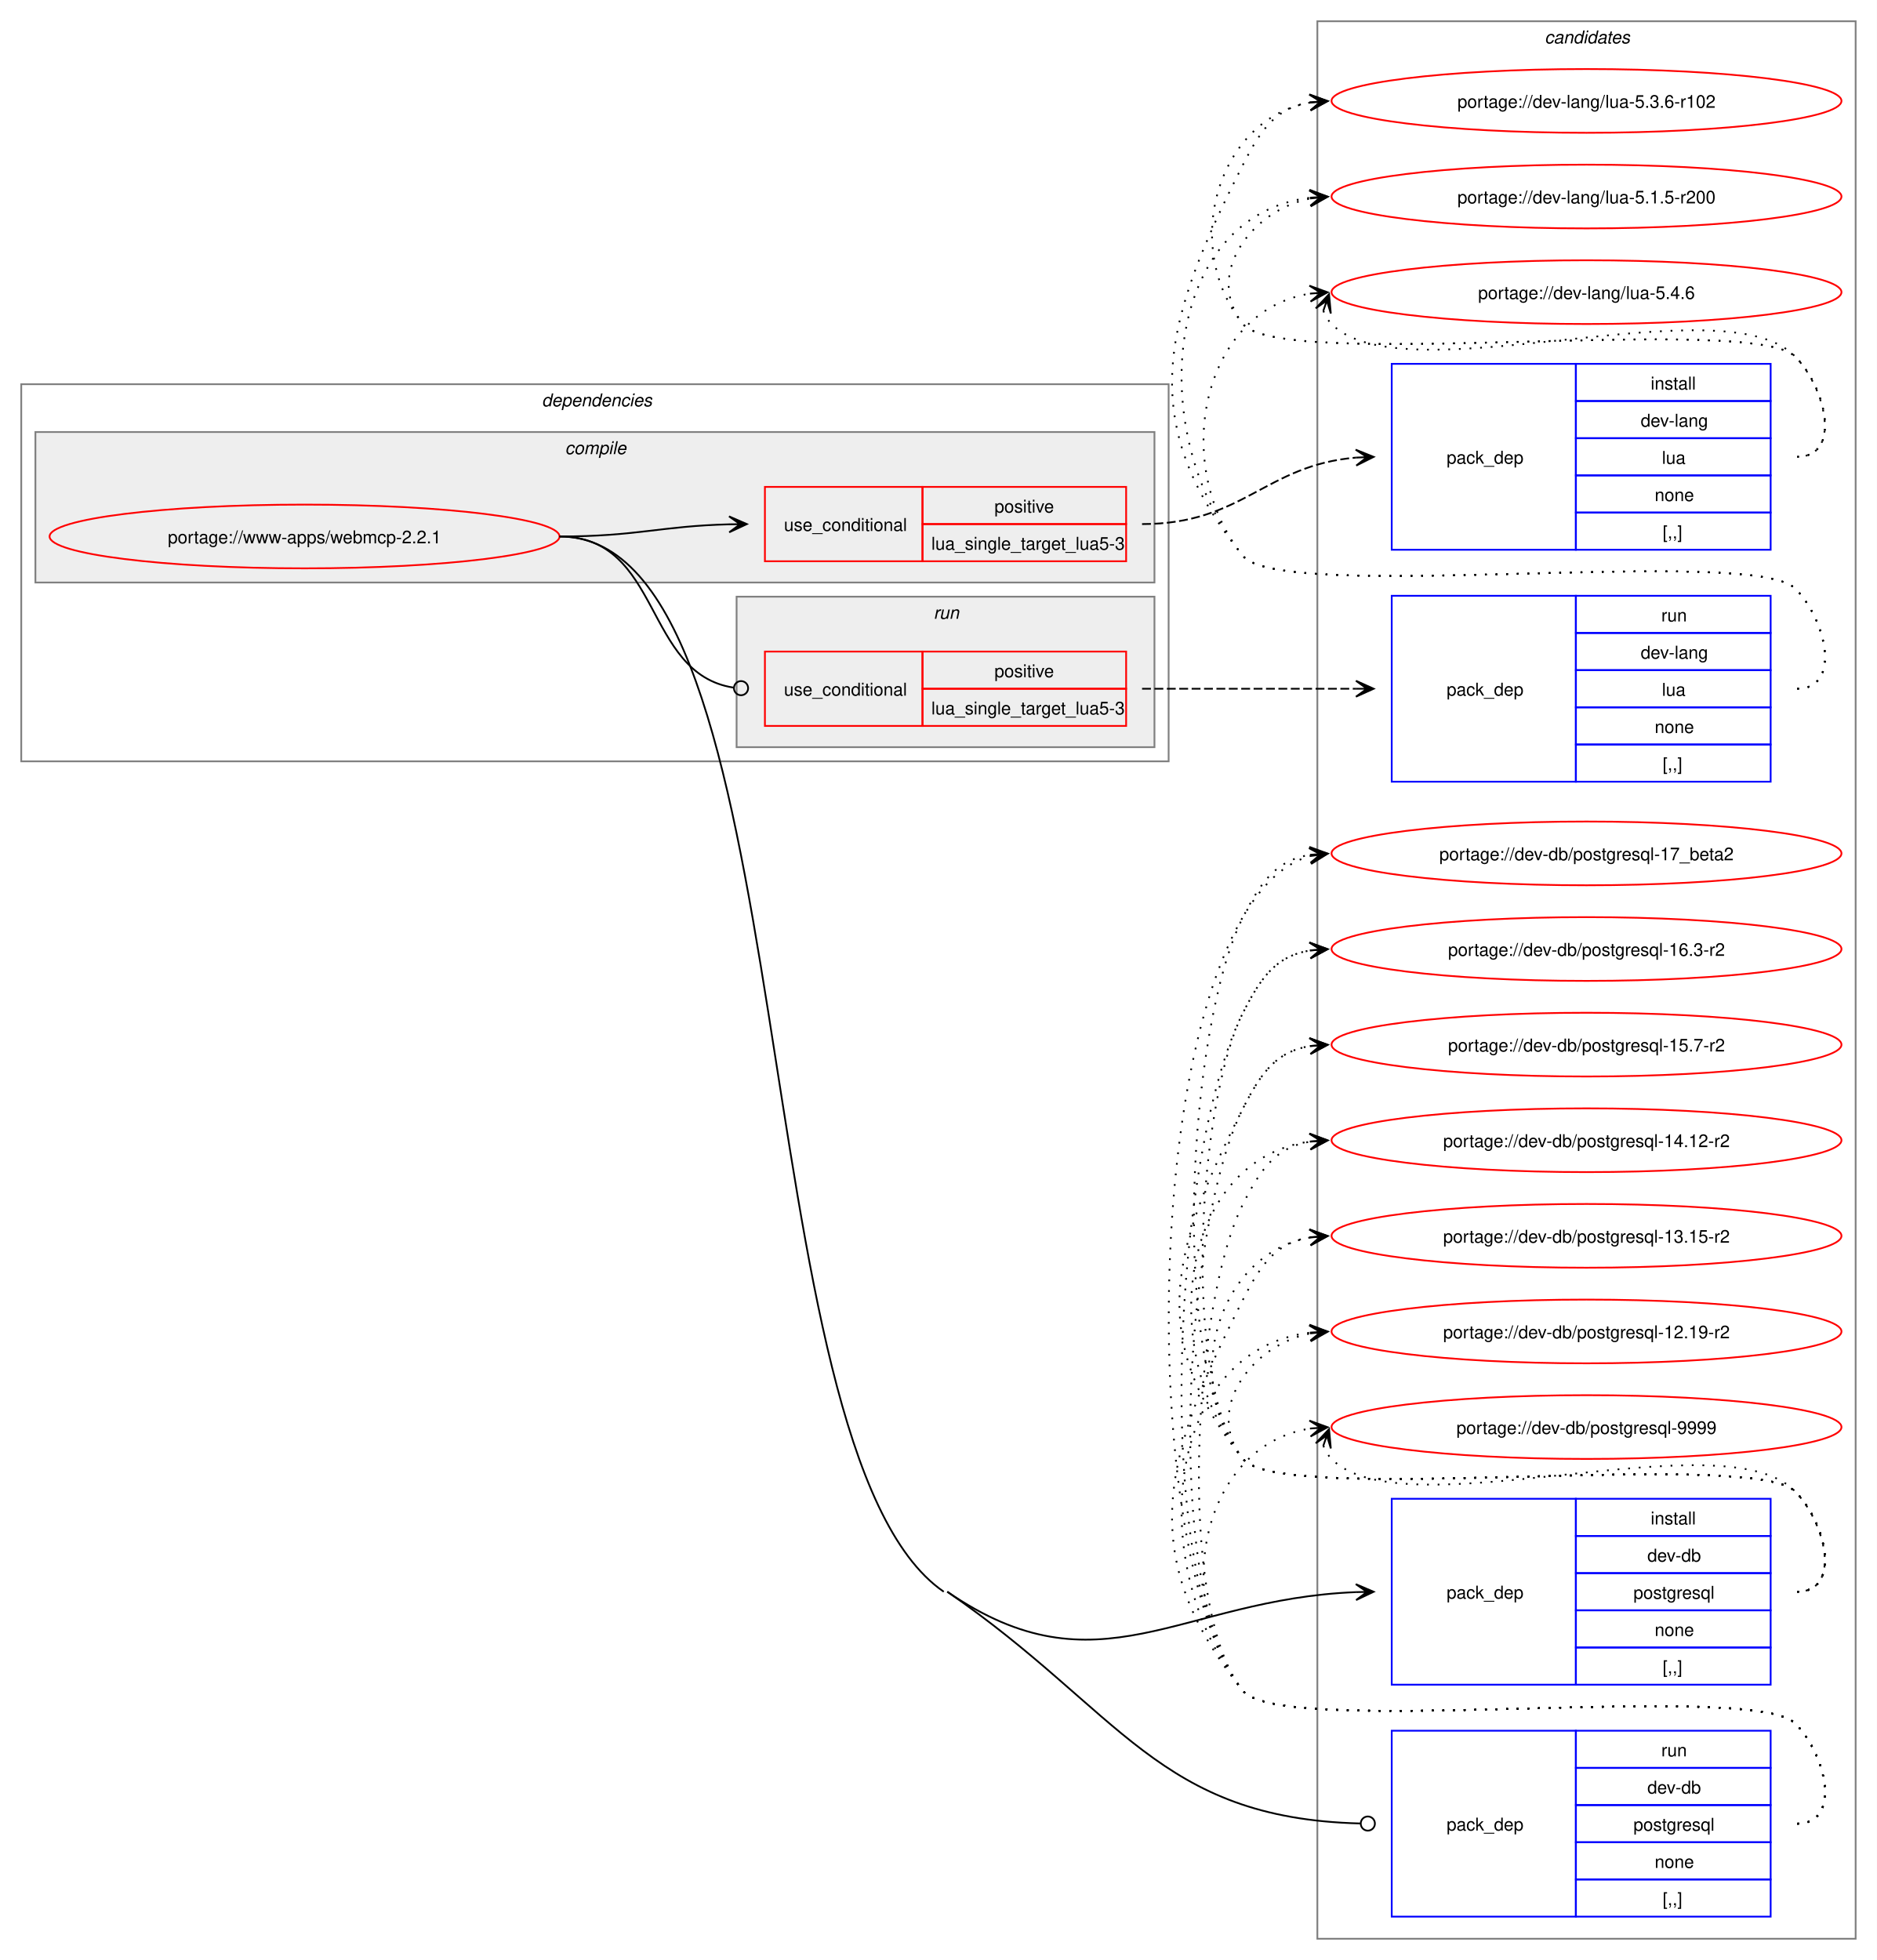
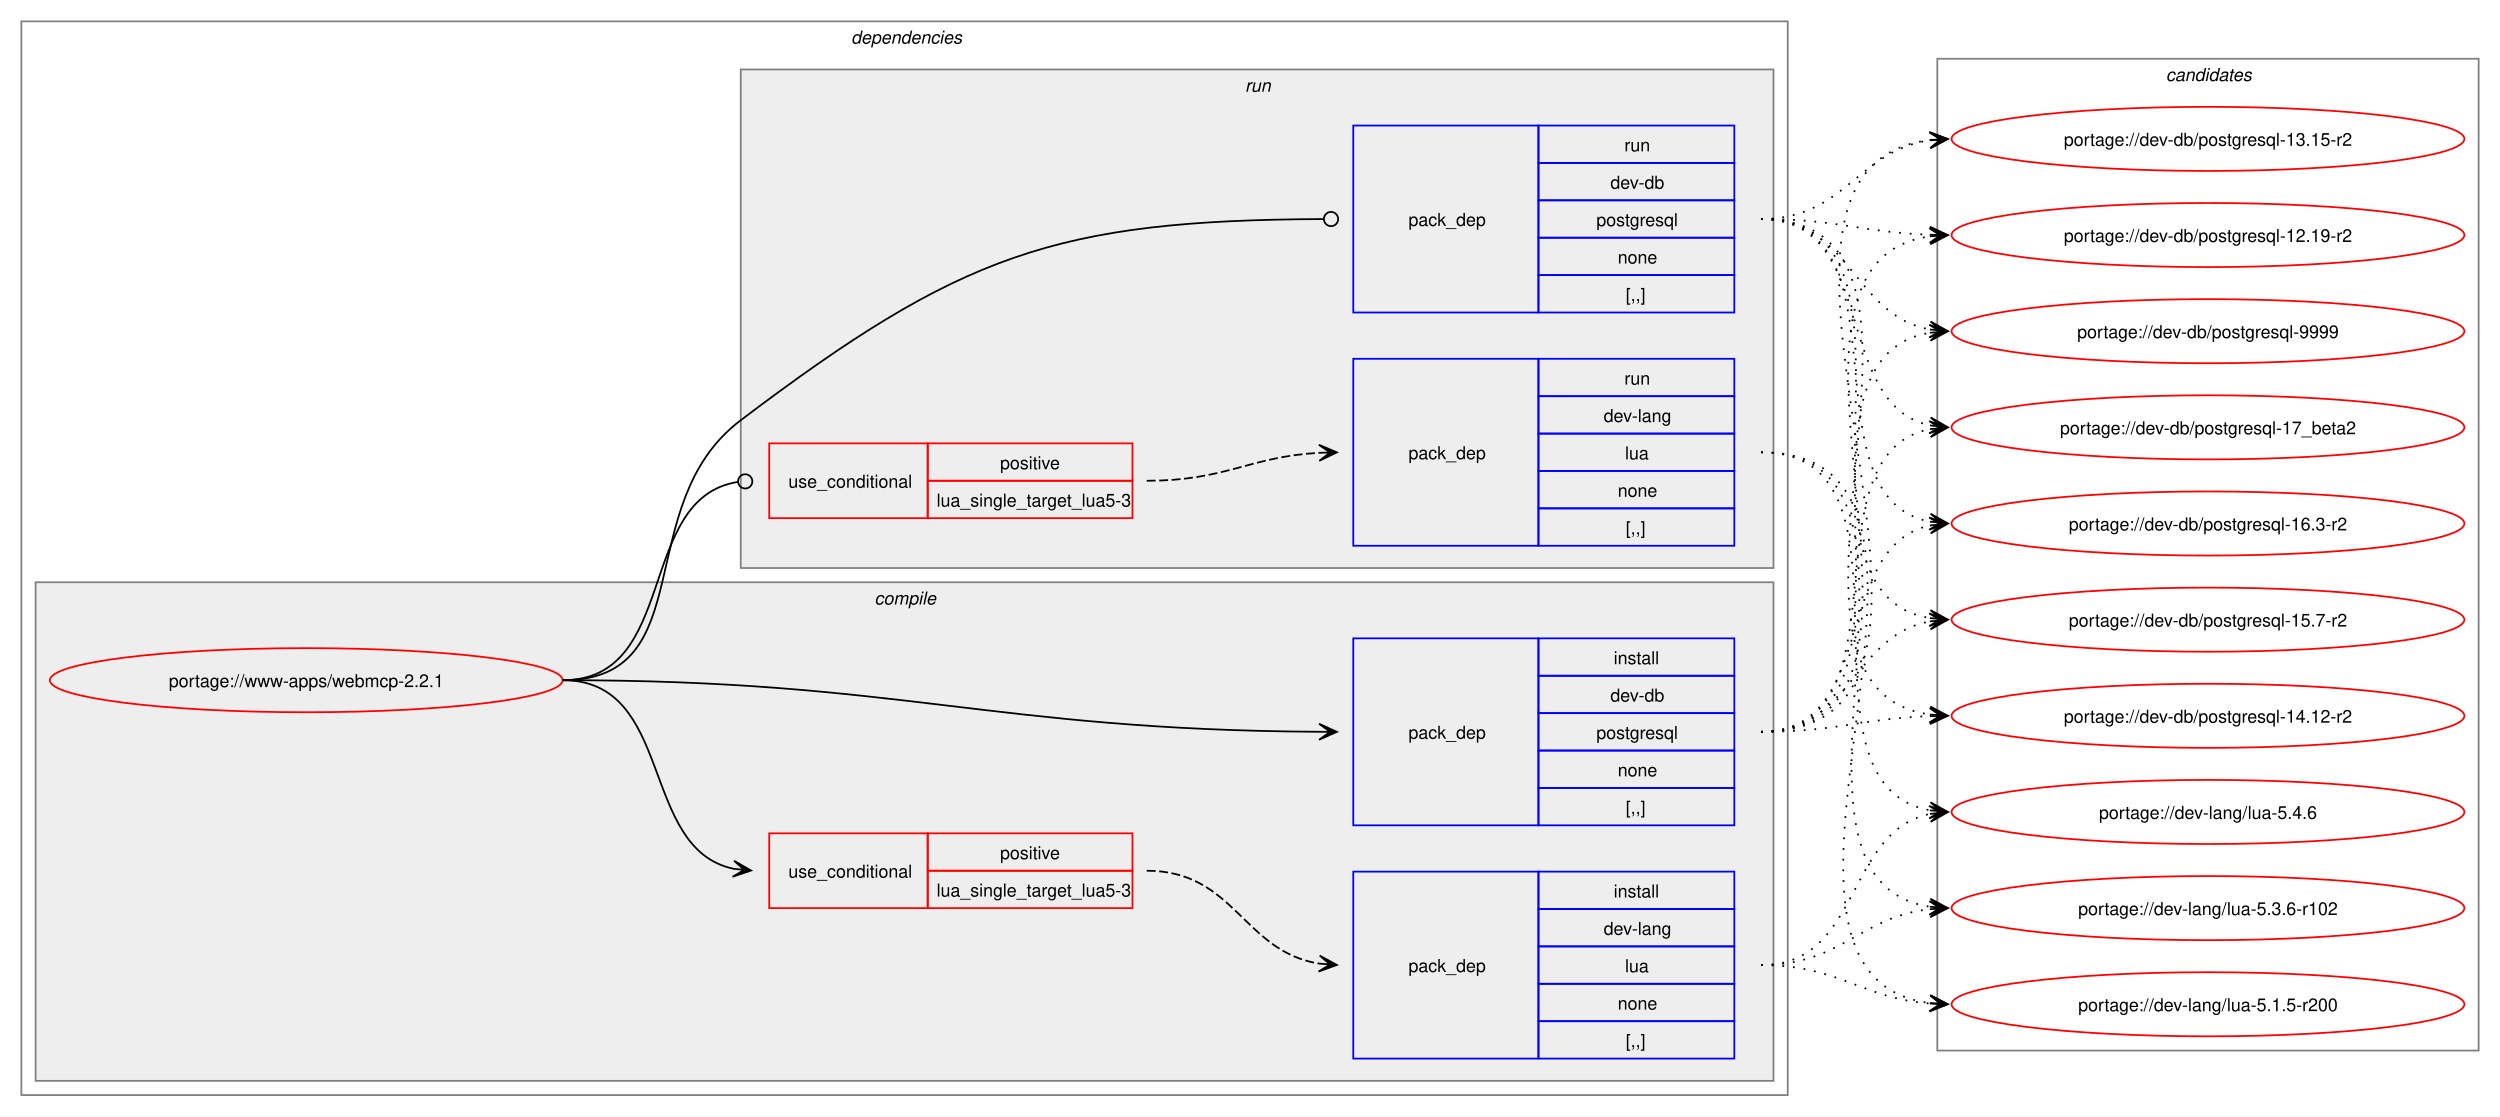
- <svg xmlns="http://www.w3.org/2000/svg" xmlns:xlink="http://www.w3.org/1999/xlink" width="1060pt" height="1107pt" viewBox="0.00 0.00 1060.00 1107.00">
-   <g id="graph0" class="graph" transform="scale(1 1) rotate(0) translate(4 1103)">
-     <polygon fill="white" stroke="none" points="-4,4 -4,-1103 1056,-1103 1056,4 -4,4" />
+ <svg xmlns="http://www.w3.org/2000/svg" xmlns:xlink="http://www.w3.org/1999/xlink" width="1404pt" height="627pt" viewBox="0.00 0.00 1404.00 627.00">
+   <g id="graph0" class="graph" transform="scale(1 1) rotate(0) translate(4 623)">
+     <polygon fill="white" stroke="none" points="-4,4 -4,-623 1400,-623 1400,4 -4,4" />
+     <g id="clust2" class="cluster">
+       <polygon fill="none" stroke="gray" points="8,-8 8,-611 1000,-611 1000,-8 8,-8" />
+       <text text-anchor="start" x="474" y="-598.5" font-family="Helvetica,sans-Serif" font-style="italic" font-size="10.00">dependencies</text>
+     </g>
+     <g id="clust3" class="cluster">
+       <polygon fill="#eeeeee" stroke="gray" points="16,-16 16,-296 992,-296 992,-16 16,-16" />
+       <text text-anchor="start" x="487.12" y="-283.5" font-family="Helvetica,sans-Serif" font-style="italic" font-size="10.00">compile</text>
+     </g>
+     <g id="clust8" class="cluster">
+       <polygon fill="#eeeeee" stroke="gray" points="412,-304 412,-584 992,-584 992,-304 412,-304" />
+       <text text-anchor="start" x="695.25" y="-571.5" font-family="Helvetica,sans-Serif" font-style="italic" font-size="10.00">run</text>
+     </g>
    <g id="clust12" class="cluster">
-       <polygon fill="none" stroke="gray" points="740,-8 740,-1091 1044,-1091 1044,-8 740,-8" />
-       <text text-anchor="start" x="868.38" y="-1078.5" font-family="Helvetica,sans-Serif" font-style="italic" font-size="10.00">candidates</text>
-     </g>
-     <g id="clust2" class="cluster">
-       <polygon fill="none" stroke="gray" points="8,-673 8,-886 656,-886 656,-673 8,-673" />
-       <text text-anchor="start" x="302" y="-873.5" font-family="Helvetica,sans-Serif" font-style="italic" font-size="10.00">dependencies</text>
-     </g>
-     <g id="clust3" class="cluster">
-       <polygon fill="#eeeeee" stroke="gray" points="16,-774 16,-859 648,-859 648,-774 16,-774" />
-       <text text-anchor="start" x="315.12" y="-846.5" font-family="Helvetica,sans-Serif" font-style="italic" font-size="10.00">compile</text>
-     </g>
-     <g id="clust8" class="cluster">
-       <polygon fill="#eeeeee" stroke="gray" points="412,-681 412,-766 648,-766 648,-681 412,-681" />
-       <text text-anchor="start" x="523.25" y="-753.5" font-family="Helvetica,sans-Serif" font-style="italic" font-size="10.00">run</text>
+       <polygon fill="none" stroke="gray" points="1084,-33 1084,-590 1388,-590 1388,-33 1084,-33" />
+       <text text-anchor="start" x="1212.38" y="-577.5" font-family="Helvetica,sans-Serif" font-style="italic" font-size="10.00">candidates</text>
    </g>
    <g id="node1" class="node">
      <g id="a_node1">
        <a xlink:href="../www-apps/webmcp-2.2.1.svg" xlink:title="portage://www-apps/webmcp-2.2.1">
-           <ellipse fill="none" stroke="red" cx="168" cy="-800" rx="144" ry="18" />
-           <text text-anchor="middle" x="168" y="-796.12" font-family="Helvetica,sans-Serif" font-size="10.00">portage://www-apps/webmcp-2.2.1</text>
+           <ellipse fill="none" stroke="red" cx="168" cy="-241" rx="144" ry="18" />
+           <text text-anchor="middle" x="168" y="-237.12" font-family="Helvetica,sans-Serif" font-size="10.00">portage://www-apps/webmcp-2.2.1</text>
        </a>
      </g>
    </g>
    <g id="node2" class="node">
-       <polygon fill="none" stroke="red" points="428,-786 428,-828 517,-828 517,-786 428,-786" />
-       <text text-anchor="start" x="438.75" y="-803.12" font-family="Helvetica,sans-Serif" font-size="10.00">use_conditional</text>
-       <polygon fill="none" stroke="red" points="517,-807 517,-828 632,-828 632,-807 517,-807" />
-       <text text-anchor="start" x="557.62" y="-813.5" font-family="Helvetica,sans-Serif" font-size="10.00">positive</text>
-       <polygon fill="none" stroke="red" points="517,-786 517,-807 632,-807 632,-786 517,-786" />
-       <text text-anchor="start" x="522" y="-792.5" font-family="Helvetica,sans-Serif" font-size="10.00">lua_single_target_lua5-3</text>
+       <polygon fill="none" stroke="red" points="428,-113 428,-155 517,-155 517,-113 428,-113" />
+       <text text-anchor="start" x="438.75" y="-130.12" font-family="Helvetica,sans-Serif" font-size="10.00">use_conditional</text>
+       <polygon fill="none" stroke="red" points="517,-134 517,-155 632,-155 632,-134 517,-134" />
+       <text text-anchor="start" x="557.62" y="-140.5" font-family="Helvetica,sans-Serif" font-size="10.00">positive</text>
+       <polygon fill="none" stroke="red" points="517,-113 517,-134 632,-134 632,-113 517,-113" />
+       <text text-anchor="start" x="522" y="-119.5" font-family="Helvetica,sans-Serif" font-size="10.00">lua_single_target_lua5-3</text>
    </g>
    <g id="edge2" class="edge">
-       <path fill="none" stroke="black" d="M312,-800C355.75,-800 369.18,-805.9 407.96,-806.87" />
-       <polygon fill="black" stroke="black" points="417.78,-806.99 407.73,-811.36 414,-806.94 407.78,-806.86 407.78,-806.86 407.78,-806.86 414,-806.94 407.84,-802.36 417.78,-806.99" />
+       <path fill="none" stroke="black" d="M312,-241C375.31,-241 354.64,-146.17 408.12,-135.06" />
+       <polygon fill="black" stroke="black" points="417.79,-134.12 408.27,-139.57 414.02,-134.48 407.83,-135.09 407.83,-135.09 407.83,-135.09 414.02,-134.48 407.4,-130.61 417.79,-134.12" />
    </g>
    <g id="node4" class="node">
-       <polygon fill="none" stroke="blue" points="782,-151.5 782,-256.5 886,-256.5 886,-151.5 782,-151.5" />
-       <text text-anchor="start" x="813" y="-200.12" font-family="Helvetica,sans-Serif" font-size="10.00">pack_dep</text>
-       <polygon fill="none" stroke="blue" points="886,-235.5 886,-256.5 996,-256.5 996,-235.5 886,-235.5" />
-       <text text-anchor="start" x="928.25" y="-242" font-family="Helvetica,sans-Serif" font-size="10.00">install</text>
-       <polygon fill="none" stroke="blue" points="886,-214.5 886,-235.5 996,-235.5 996,-214.5 886,-214.5" />
-       <text text-anchor="start" x="926.38" y="-221" font-family="Helvetica,sans-Serif" font-size="10.00">dev-db</text>
-       <polygon fill="none" stroke="blue" points="886,-193.5 886,-214.5 996,-214.5 996,-193.5 886,-193.5" />
-       <text text-anchor="start" x="918.5" y="-200" font-family="Helvetica,sans-Serif" font-size="10.00">postgresql</text>
-       <polygon fill="none" stroke="blue" points="886,-172.5 886,-193.5 996,-193.5 996,-172.5 886,-172.5" />
-       <text text-anchor="start" x="930.5" y="-179" font-family="Helvetica,sans-Serif" font-size="10.00">none</text>
-       <polygon fill="none" stroke="blue" points="886,-151.5 886,-172.5 996,-172.5 996,-151.5 886,-151.5" />
-       <text text-anchor="start" x="935" y="-158" font-family="Helvetica,sans-Serif" font-size="10.00">[,,]</text>
+       <polygon fill="none" stroke="blue" points="756,-159.5 756,-264.5 860,-264.5 860,-159.5 756,-159.5" />
+       <text text-anchor="start" x="787" y="-208.12" font-family="Helvetica,sans-Serif" font-size="10.00">pack_dep</text>
+       <polygon fill="none" stroke="blue" points="860,-243.5 860,-264.5 970,-264.5 970,-243.5 860,-243.5" />
+       <text text-anchor="start" x="902.25" y="-250" font-family="Helvetica,sans-Serif" font-size="10.00">install</text>
+       <polygon fill="none" stroke="blue" points="860,-222.5 860,-243.5 970,-243.5 970,-222.5 860,-222.5" />
+       <text text-anchor="start" x="900.38" y="-229" font-family="Helvetica,sans-Serif" font-size="10.00">dev-db</text>
+       <polygon fill="none" stroke="blue" points="860,-201.5 860,-222.5 970,-222.5 970,-201.5 860,-201.5" />
+       <text text-anchor="start" x="892.5" y="-208" font-family="Helvetica,sans-Serif" font-size="10.00">postgresql</text>
+       <polygon fill="none" stroke="blue" points="860,-180.5 860,-201.5 970,-201.5 970,-180.5 860,-180.5" />
+       <text text-anchor="start" x="904.5" y="-187" font-family="Helvetica,sans-Serif" font-size="10.00">none</text>
+       <polygon fill="none" stroke="blue" points="860,-159.5 860,-180.5 970,-180.5 970,-159.5 860,-159.5" />
+       <text text-anchor="start" x="909" y="-166" font-family="Helvetica,sans-Serif" font-size="10.00">[,,]</text>
    </g>
    <g id="edge3" class="edge">
-       <path fill="none" stroke="black" d="M531,-204C616.53,-145.23 662.17,-199.87 761.88,-203.78" />
-       <polygon fill="black" stroke="black" points="771.78,-203.98 761.7,-208.28 768,-203.9 761.78,-203.78 761.78,-203.78 761.78,-203.78 768,-203.9 761.87,-199.28 771.78,-203.98" />
+       <path fill="none" stroke="black" d="M312,-241C502.41,-241 551.88,-213.12 736.79,-212.03" />
+       <polygon fill="black" stroke="black" points="746.78,-212 736.79,-216.53 743,-212.01 736.78,-212.03 736.78,-212.03 736.78,-212.03 743,-212.01 736.77,-207.53 746.78,-212" />
    </g>
    <g id="node5" class="node">
-       <polygon fill="none" stroke="red" points="428,-693 428,-735 517,-735 517,-693 428,-693" />
-       <text text-anchor="start" x="438.75" y="-710.12" font-family="Helvetica,sans-Serif" font-size="10.00">use_conditional</text>
-       <polygon fill="none" stroke="red" points="517,-714 517,-735 632,-735 632,-714 517,-714" />
-       <text text-anchor="start" x="557.62" y="-720.5" font-family="Helvetica,sans-Serif" font-size="10.00">positive</text>
-       <polygon fill="none" stroke="red" points="517,-693 517,-714 632,-714 632,-693 517,-693" />
-       <text text-anchor="start" x="522" y="-699.5" font-family="Helvetica,sans-Serif" font-size="10.00">lua_single_target_lua5-3</text>
+       <polygon fill="none" stroke="red" points="428,-332 428,-374 517,-374 517,-332 428,-332" />
+       <text text-anchor="start" x="438.75" y="-349.12" font-family="Helvetica,sans-Serif" font-size="10.00">use_conditional</text>
+       <polygon fill="none" stroke="red" points="517,-353 517,-374 632,-374 632,-353 517,-353" />
+       <text text-anchor="start" x="557.62" y="-359.5" font-family="Helvetica,sans-Serif" font-size="10.00">positive</text>
+       <polygon fill="none" stroke="red" points="517,-332 517,-353 632,-353 632,-332 517,-332" />
+       <text text-anchor="start" x="522" y="-338.5" font-family="Helvetica,sans-Serif" font-size="10.00">lua_single_target_lua5-3</text>
    </g>
    <g id="edge5" class="edge">
-       <path fill="none" stroke="black" d="M312,-800C369.91,-800 359.32,-722.51 410.27,-714.64" />
-       <ellipse fill="none" stroke="black" cx="414.51" cy="-714.33" rx="4" ry="4" />
+       <path fill="none" stroke="black" d="M312,-241C377.75,-241 352.71,-343.16 410.31,-352.34" />
+       <ellipse fill="none" stroke="black" cx="414.51" cy="-352.66" rx="4" ry="4" />
    </g>
    <g id="node7" class="node">
-       <polygon fill="none" stroke="blue" points="782,-20.5 782,-125.5 886,-125.5 886,-20.5 782,-20.5" />
-       <text text-anchor="start" x="813" y="-69.12" font-family="Helvetica,sans-Serif" font-size="10.00">pack_dep</text>
-       <polygon fill="none" stroke="blue" points="886,-104.5 886,-125.5 996,-125.5 996,-104.5 886,-104.5" />
-       <text text-anchor="start" x="934.25" y="-111" font-family="Helvetica,sans-Serif" font-size="10.00">run</text>
-       <polygon fill="none" stroke="blue" points="886,-83.5 886,-104.5 996,-104.5 996,-83.5 886,-83.5" />
-       <text text-anchor="start" x="926.38" y="-90" font-family="Helvetica,sans-Serif" font-size="10.00">dev-db</text>
-       <polygon fill="none" stroke="blue" points="886,-62.5 886,-83.5 996,-83.5 996,-62.5 886,-62.5" />
-       <text text-anchor="start" x="918.5" y="-69" font-family="Helvetica,sans-Serif" font-size="10.00">postgresql</text>
-       <polygon fill="none" stroke="blue" points="886,-41.5 886,-62.5 996,-62.5 996,-41.5 886,-41.5" />
-       <text text-anchor="start" x="930.5" y="-48" font-family="Helvetica,sans-Serif" font-size="10.00">none</text>
-       <polygon fill="none" stroke="blue" points="886,-20.5 886,-41.5 996,-41.5 996,-20.5 886,-20.5" />
-       <text text-anchor="start" x="935" y="-27" font-family="Helvetica,sans-Serif" font-size="10.00">[,,]</text>
+       <polygon fill="none" stroke="blue" points="756,-447.5 756,-552.5 860,-552.5 860,-447.5 756,-447.5" />
+       <text text-anchor="start" x="787" y="-496.12" font-family="Helvetica,sans-Serif" font-size="10.00">pack_dep</text>
+       <polygon fill="none" stroke="blue" points="860,-531.5 860,-552.5 970,-552.5 970,-531.5 860,-531.5" />
+       <text text-anchor="start" x="908.25" y="-538" font-family="Helvetica,sans-Serif" font-size="10.00">run</text>
+       <polygon fill="none" stroke="blue" points="860,-510.5 860,-531.5 970,-531.5 970,-510.5 860,-510.5" />
+       <text text-anchor="start" x="900.38" y="-517" font-family="Helvetica,sans-Serif" font-size="10.00">dev-db</text>
+       <polygon fill="none" stroke="blue" points="860,-489.5 860,-510.5 970,-510.5 970,-489.5 860,-489.5" />
+       <text text-anchor="start" x="892.5" y="-496" font-family="Helvetica,sans-Serif" font-size="10.00">postgresql</text>
+       <polygon fill="none" stroke="blue" points="860,-468.5 860,-489.5 970,-489.5 970,-468.5 860,-468.5" />
+       <text text-anchor="start" x="904.5" y="-475" font-family="Helvetica,sans-Serif" font-size="10.00">none</text>
+       <polygon fill="none" stroke="blue" points="860,-447.5 860,-468.5 970,-468.5 970,-447.5 860,-447.5" />
+       <text text-anchor="start" x="909" y="-454" font-family="Helvetica,sans-Serif" font-size="10.00">[,,]</text>
    </g>
    <g id="edge6" class="edge">
-       <path fill="none" stroke="black" d="M531,-204C629.34,-136.43 649.73,-76.02 764.22,-73.11" />
-       <ellipse fill="none" stroke="black" cx="768.5" cy="-73.06" rx="4" ry="4" />
-       <path fill="none" stroke="black" d="M312,-800C452.95,-800 412.83,-283.82 529,-204" />
+       <path fill="none" stroke="black" d="M312,-241C390.65,-241 349.26,-339.57 412,-387 535.35,-480.25 588.46,-499.31 739.34,-499.98" />
+       <ellipse fill="none" stroke="black" cx="743.5" cy="-499.99" rx="4" ry="4" />
    </g>
    <g id="node3" class="node">
-       <polygon fill="none" stroke="blue" points="782,-792.5 782,-897.5 886,-897.5 886,-792.5 782,-792.5" />
-       <text text-anchor="start" x="813" y="-841.12" font-family="Helvetica,sans-Serif" font-size="10.00">pack_dep</text>
-       <polygon fill="none" stroke="blue" points="886,-876.5 886,-897.5 996,-897.5 996,-876.5 886,-876.5" />
-       <text text-anchor="start" x="928.25" y="-883" font-family="Helvetica,sans-Serif" font-size="10.00">install</text>
-       <polygon fill="none" stroke="blue" points="886,-855.5 886,-876.5 996,-876.5 996,-855.5 886,-855.5" />
-       <text text-anchor="start" x="922.62" y="-862" font-family="Helvetica,sans-Serif" font-size="10.00">dev-lang</text>
-       <polygon fill="none" stroke="blue" points="886,-834.5 886,-855.5 996,-855.5 996,-834.5 886,-834.5" />
-       <text text-anchor="start" x="934.62" y="-841" font-family="Helvetica,sans-Serif" font-size="10.00">lua</text>
-       <polygon fill="none" stroke="blue" points="886,-813.5 886,-834.5 996,-834.5 996,-813.5 886,-813.5" />
-       <text text-anchor="start" x="930.5" y="-820" font-family="Helvetica,sans-Serif" font-size="10.00">none</text>
-       <polygon fill="none" stroke="blue" points="886,-792.5 886,-813.5 996,-813.5 996,-792.5 886,-792.5" />
-       <text text-anchor="start" x="935" y="-799" font-family="Helvetica,sans-Serif" font-size="10.00">[,,]</text>
+       <polygon fill="none" stroke="blue" points="756,-28.5 756,-133.5 860,-133.5 860,-28.5 756,-28.5" />
+       <text text-anchor="start" x="787" y="-77.12" font-family="Helvetica,sans-Serif" font-size="10.00">pack_dep</text>
+       <polygon fill="none" stroke="blue" points="860,-112.5 860,-133.5 970,-133.5 970,-112.5 860,-112.5" />
+       <text text-anchor="start" x="902.25" y="-119" font-family="Helvetica,sans-Serif" font-size="10.00">install</text>
+       <polygon fill="none" stroke="blue" points="860,-91.5 860,-112.5 970,-112.5 970,-91.5 860,-91.5" />
+       <text text-anchor="start" x="896.62" y="-98" font-family="Helvetica,sans-Serif" font-size="10.00">dev-lang</text>
+       <polygon fill="none" stroke="blue" points="860,-70.5 860,-91.5 970,-91.5 970,-70.5 860,-70.5" />
+       <text text-anchor="start" x="908.62" y="-77" font-family="Helvetica,sans-Serif" font-size="10.00">lua</text>
+       <polygon fill="none" stroke="blue" points="860,-49.5 860,-70.5 970,-70.5 970,-49.5 860,-49.5" />
+       <text text-anchor="start" x="904.5" y="-56" font-family="Helvetica,sans-Serif" font-size="10.00">none</text>
+       <polygon fill="none" stroke="blue" points="860,-28.5 860,-49.5 970,-49.5 970,-28.5 860,-28.5" />
+       <text text-anchor="start" x="909" y="-35" font-family="Helvetica,sans-Serif" font-size="10.00">[,,]</text>
    </g>
    <g id="edge1" class="edge">
-       <path fill="none" stroke="black" stroke-dasharray="5,2" d="M641,-807C698.11,-807 710.46,-840.26 761.81,-844.55" />
-       <polygon fill="black" stroke="black" points="771.78,-844.95 761.61,-849.04 768,-844.8 761.79,-844.55 761.79,-844.55 761.79,-844.55 768,-844.8 761.97,-840.05 771.78,-844.95" />
+       <path fill="none" stroke="black" stroke-dasharray="5,2" d="M640,-134C689.5,-134 694.09,-88.58 736.92,-81.83" />
+       <polygon fill="black" stroke="black" points="746.78,-81.09 737.15,-86.33 743.01,-81.37 736.81,-81.84 736.81,-81.84 736.81,-81.84 743.01,-81.37 736.48,-77.35 746.78,-81.09" />
    </g>
    <g id="node8" class="node">
      <g id="a_node8">
        <a xlink:href="../dev-lang/lua-5.4.6.svg" xlink:title="portage://dev-lang/lua-5.4.6">
-           <ellipse fill="none" stroke="red" cx="892" cy="-938" rx="144" ry="18" />
-           <text text-anchor="middle" x="892" y="-934.12" font-family="Helvetica,sans-Serif" font-size="10.00">portage://dev-lang/lua-5.4.6</text>
+           <ellipse fill="none" stroke="red" cx="1236" cy="-167" rx="144" ry="18" />
+           <text text-anchor="middle" x="1236" y="-163.12" font-family="Helvetica,sans-Serif" font-size="10.00">portage://dev-lang/lua-5.4.6</text>
        </a>
      </g>
    </g>
    <g id="edge7" class="edge">
-       <path fill="none" stroke="black" stroke-dasharray="1,5" d="M743.37,-927.45C744.4,-924.7 746.07,-921.96 748,-920 788.96,-878.42 969.83,-943.85 1010,-901.5 1027.28,-883.28 1036.12,-845 1011,-845" />
-       <polygon fill="black" stroke="black" points="746.6,-936.85 739.09,-928.86 745.37,-933.27 743.34,-927.39 743.34,-927.39 743.34,-927.39 745.37,-933.27 747.6,-925.93 746.6,-936.85" />
+       <path fill="none" stroke="black" stroke-dasharray="1,5" d="M985,-81C1041.64,-81 1032.03,-155.96 1079.88,-165.91" />
+       <polygon fill="black" stroke="black" points="1089.79,-166.88 1079.4,-170.39 1086.02,-166.51 1079.83,-165.91 1079.83,-165.91 1079.83,-165.91 1086.02,-166.51 1080.27,-161.43 1089.79,-166.88" />
    </g>
    <g id="node9" class="node">
      <g id="a_node9">
        <a xlink:href="../dev-lang/lua-5.3.6-r102.svg" xlink:title="portage://dev-lang/lua-5.3.6-r102">
-           <ellipse fill="none" stroke="red" cx="892" cy="-1046" rx="144" ry="18" />
-           <text text-anchor="middle" x="892" y="-1042.12" font-family="Helvetica,sans-Serif" font-size="10.00">portage://dev-lang/lua-5.3.6-r102</text>
+           <ellipse fill="none" stroke="red" cx="1236" cy="-113" rx="144" ry="18" />
+           <text text-anchor="middle" x="1236" y="-109.12" font-family="Helvetica,sans-Serif" font-size="10.00">portage://dev-lang/lua-5.3.6-r102</text>
        </a>
      </g>
    </g>
    <g id="edge8" class="edge">
-       <path fill="none" stroke="black" stroke-dasharray="1,5" d="M1011,-845C1036.12,-845 1027.6,-883.59 1010,-901.5 985.66,-926.27 719.83,-892.99 698,-920 662.59,-963.81 683.83,-1036.22 736.13,-1045.1" />
-       <polygon fill="black" stroke="black" points="745.79,-1045.9 735.45,-1049.56 742.02,-1045.59 735.82,-1045.07 735.82,-1045.07 735.82,-1045.07 742.02,-1045.59 736.19,-1040.59 745.79,-1045.9" />
+       <path fill="none" stroke="black" stroke-dasharray="1,5" d="M985,-81C1030.27,-81 1040.31,-108.08 1079.94,-112.42" />
+       <polygon fill="black" stroke="black" points="1089.78,-112.94 1079.56,-116.9 1086.01,-112.74 1079.8,-112.41 1079.8,-112.41 1079.8,-112.41 1086.01,-112.74 1080.03,-107.92 1089.78,-112.94" />
    </g>
    <g id="node10" class="node">
      <g id="a_node10">
        <a xlink:href="../dev-lang/lua-5.1.5-r200.svg" xlink:title="portage://dev-lang/lua-5.1.5-r200">
-           <ellipse fill="none" stroke="red" cx="892" cy="-992" rx="144" ry="18" />
-           <text text-anchor="middle" x="892" y="-988.12" font-family="Helvetica,sans-Serif" font-size="10.00">portage://dev-lang/lua-5.1.5-r200</text>
+           <ellipse fill="none" stroke="red" cx="1236" cy="-59" rx="144" ry="18" />
+           <text text-anchor="middle" x="1236" y="-55.12" font-family="Helvetica,sans-Serif" font-size="10.00">portage://dev-lang/lua-5.1.5-r200</text>
        </a>
      </g>
    </g>
    <g id="edge9" class="edge">
-       <path fill="none" stroke="black" stroke-dasharray="1,5" d="M1011,-845C1036.12,-845 1027.6,-883.59 1010,-901.5 985.66,-926.27 719.83,-892.99 698,-920 675.95,-947.28 702.32,-984.25 736.27,-990.94" />
-       <polygon fill="black" stroke="black" points="745.79,-991.88 735.39,-995.38 742.02,-991.51 735.84,-990.9 735.84,-990.9 735.84,-990.9 742.02,-991.51 736.28,-986.42 745.79,-991.88" />
+       <path fill="none" stroke="black" stroke-dasharray="1,5" d="M985,-81C1029.17,-81 1041.02,-62.46 1079.89,-59.42" />
+       <polygon fill="black" stroke="black" points="1089.78,-59.05 1079.96,-63.92 1086,-59.19 1079.79,-59.42 1079.79,-59.42 1079.79,-59.42 1086,-59.19 1079.62,-54.93 1089.78,-59.05" />
    </g>
    <g id="node11" class="node">
      <g id="a_node11">
        <a xlink:href="../dev-db/postgresql-9999.svg" xlink:title="portage://dev-db/postgresql-9999">
-           <ellipse fill="none" stroke="red" cx="892" cy="-297" rx="144" ry="18" />
-           <text text-anchor="middle" x="892" y="-293.12" font-family="Helvetica,sans-Serif" font-size="10.00">portage://dev-db/postgresql-9999</text>
+           <ellipse fill="none" stroke="red" cx="1236" cy="-437" rx="144" ry="18" />
+           <text text-anchor="middle" x="1236" y="-433.12" font-family="Helvetica,sans-Serif" font-size="10.00">portage://dev-db/postgresql-9999</text>
        </a>
      </g>
    </g>
    <g id="edge10" class="edge">
-       <path fill="none" stroke="black" stroke-dasharray="1,5" d="M743.37,-286.45C744.4,-283.7 746.07,-280.96 748,-279 788.96,-237.42 969.83,-302.85 1010,-260.5 1027.28,-242.28 1036.12,-204 1011,-204" />
-       <polygon fill="black" stroke="black" points="746.6,-295.85 739.09,-287.86 745.37,-292.27 743.34,-286.39 743.34,-286.39 743.34,-286.39 745.37,-292.27 747.6,-284.93 746.6,-295.85" />
+       <path fill="none" stroke="black" stroke-dasharray="1,5" d="M985,-212C1091.55,-212 988.48,-421.03 1079.88,-436.14" />
+       <polygon fill="black" stroke="black" points="1089.79,-436.91 1079.47,-440.62 1086.01,-436.61 1079.81,-436.13 1079.81,-436.13 1079.81,-436.13 1086.01,-436.61 1080.16,-431.65 1089.79,-436.91" />
    </g>
    <g id="node12" class="node">
      <g id="a_node12">
        <a xlink:href="../dev-db/postgresql-17_beta2.svg" xlink:title="portage://dev-db/postgresql-17_beta2">
-           <ellipse fill="none" stroke="red" cx="892" cy="-621" rx="144" ry="18" />
-           <text text-anchor="middle" x="892" y="-617.12" font-family="Helvetica,sans-Serif" font-size="10.00">portage://dev-db/postgresql-17_beta2</text>
+           <ellipse fill="none" stroke="red" cx="1236" cy="-383" rx="144" ry="18" />
+           <text text-anchor="middle" x="1236" y="-379.12" font-family="Helvetica,sans-Serif" font-size="10.00">portage://dev-db/postgresql-17_beta2</text>
        </a>
      </g>
    </g>
    <g id="edge11" class="edge">
-       <path fill="none" stroke="black" stroke-dasharray="1,5" d="M1011,-204C1036.12,-204 1027.6,-242.59 1010,-260.5 985.66,-285.27 719.83,-251.99 698,-279 655.25,-331.88 667.29,-524.33 698,-585 708.39,-605.53 717.02,-617.2 736.04,-620.21" />
-       <polygon fill="black" stroke="black" points="745.78,-620.91 735.49,-624.68 742.01,-620.64 735.81,-620.2 735.81,-620.2 735.81,-620.2 742.01,-620.64 736.13,-615.71 745.78,-620.91" />
+       <path fill="none" stroke="black" stroke-dasharray="1,5" d="M985,-212C1070.4,-212 1007.8,-367.98 1079.9,-382" />
+       <polygon fill="black" stroke="black" points="1089.79,-382.89 1079.42,-386.47 1086.02,-382.55 1079.83,-381.99 1079.83,-381.99 1079.83,-381.99 1086.02,-382.55 1080.23,-377.51 1089.79,-382.89" />
    </g>
    <g id="node13" class="node">
      <g id="a_node13">
        <a xlink:href="../dev-db/postgresql-16.3-r2.svg" xlink:title="portage://dev-db/postgresql-16.3-r2">
-           <ellipse fill="none" stroke="red" cx="892" cy="-567" rx="144" ry="18" />
-           <text text-anchor="middle" x="892" y="-563.12" font-family="Helvetica,sans-Serif" font-size="10.00">portage://dev-db/postgresql-16.3-r2</text>
+           <ellipse fill="none" stroke="red" cx="1236" cy="-329" rx="144" ry="18" />
+           <text text-anchor="middle" x="1236" y="-325.12" font-family="Helvetica,sans-Serif" font-size="10.00">portage://dev-db/postgresql-16.3-r2</text>
        </a>
      </g>
    </g>
    <g id="edge12" class="edge">
-       <path fill="none" stroke="black" stroke-dasharray="1,5" d="M1011,-204C1036.12,-204 1027.6,-242.59 1010,-260.5 985.66,-285.27 719.83,-251.99 698,-279 662.79,-322.55 672.71,-481.04 698,-531 708.39,-551.53 717.02,-563.2 736.04,-566.21" />
-       <polygon fill="black" stroke="black" points="745.78,-566.91 735.49,-570.68 742.01,-566.64 735.81,-566.2 735.81,-566.2 735.81,-566.2 742.01,-566.64 736.13,-561.71 745.78,-566.91" />
+       <path fill="none" stroke="black" stroke-dasharray="1,5" d="M985,-212C1051.19,-212 1024.39,-316.12 1080.04,-327.92" />
+       <polygon fill="black" stroke="black" points="1089.79,-328.88 1079.39,-332.37 1086.02,-328.51 1079.84,-327.9 1079.84,-327.9 1079.84,-327.9 1086.02,-328.51 1080.28,-323.42 1089.79,-328.88" />
    </g>
    <g id="node14" class="node">
      <g id="a_node14">
        <a xlink:href="../dev-db/postgresql-15.7-r2.svg" xlink:title="portage://dev-db/postgresql-15.7-r2">
-           <ellipse fill="none" stroke="red" cx="892" cy="-513" rx="144" ry="18" />
-           <text text-anchor="middle" x="892" y="-509.12" font-family="Helvetica,sans-Serif" font-size="10.00">portage://dev-db/postgresql-15.7-r2</text>
+           <ellipse fill="none" stroke="red" cx="1236" cy="-275" rx="144" ry="18" />
+           <text text-anchor="middle" x="1236" y="-271.12" font-family="Helvetica,sans-Serif" font-size="10.00">portage://dev-db/postgresql-15.7-r2</text>
        </a>
      </g>
    </g>
    <g id="edge13" class="edge">
-       <path fill="none" stroke="black" stroke-dasharray="1,5" d="M1011,-204C1036.12,-204 1027.6,-242.59 1010,-260.5 985.66,-285.27 719.83,-251.99 698,-279 642.68,-347.43 658.26,-398.49 698,-477 708.39,-497.53 717.02,-509.2 736.04,-512.21" />
-       <polygon fill="black" stroke="black" points="745.78,-512.91 735.49,-516.68 742.01,-512.64 735.81,-512.2 735.81,-512.2 735.81,-512.2 742.01,-512.64 736.13,-507.71 745.78,-512.91" />
+       <path fill="none" stroke="black" stroke-dasharray="1,5" d="M985,-212C1035.84,-212 1036.41,-266.22 1079.99,-274.06" />
+       <polygon fill="black" stroke="black" points="1089.79,-274.9 1079.44,-278.53 1086.02,-274.57 1079.82,-274.05 1079.82,-274.05 1079.82,-274.05 1086.02,-274.57 1080.2,-269.56 1089.79,-274.9" />
    </g>
    <g id="node15" class="node">
      <g id="a_node15">
        <a xlink:href="../dev-db/postgresql-14.12-r2.svg" xlink:title="portage://dev-db/postgresql-14.12-r2">
-           <ellipse fill="none" stroke="red" cx="892" cy="-459" rx="144" ry="18" />
-           <text text-anchor="middle" x="892" y="-455.12" font-family="Helvetica,sans-Serif" font-size="10.00">portage://dev-db/postgresql-14.12-r2</text>
+           <ellipse fill="none" stroke="red" cx="1236" cy="-221" rx="144" ry="18" />
+           <text text-anchor="middle" x="1236" y="-217.12" font-family="Helvetica,sans-Serif" font-size="10.00">portage://dev-db/postgresql-14.12-r2</text>
        </a>
      </g>
    </g>
    <g id="edge14" class="edge">
-       <path fill="none" stroke="black" stroke-dasharray="1,5" d="M1011,-204C1036.12,-204 1027.6,-242.59 1010,-260.5 985.66,-285.27 719.83,-251.99 698,-279 648.22,-340.58 662.59,-448.72 736.22,-458.32" />
-       <polygon fill="black" stroke="black" points="745.78,-458.92 735.52,-462.78 742.01,-458.68 735.8,-458.29 735.8,-458.29 735.8,-458.29 742.01,-458.68 736.09,-453.8 745.78,-458.92" />
+       <path fill="none" stroke="black" stroke-dasharray="1,5" d="M985,-212C1028.4,-212 1041.6,-219.58 1080.05,-220.83" />
+       <polygon fill="black" stroke="black" points="1089.78,-220.98 1079.71,-225.32 1086,-220.92 1079.78,-220.82 1079.78,-220.82 1079.78,-220.82 1086,-220.92 1079.85,-216.32 1089.78,-220.98" />
    </g>
    <g id="node16" class="node">
      <g id="a_node16">
        <a xlink:href="../dev-db/postgresql-13.15-r2.svg" xlink:title="portage://dev-db/postgresql-13.15-r2">
-           <ellipse fill="none" stroke="red" cx="892" cy="-405" rx="144" ry="18" />
-           <text text-anchor="middle" x="892" y="-401.12" font-family="Helvetica,sans-Serif" font-size="10.00">portage://dev-db/postgresql-13.15-r2</text>
+           <ellipse fill="none" stroke="red" cx="1236" cy="-545" rx="144" ry="18" />
+           <text text-anchor="middle" x="1236" y="-541.12" font-family="Helvetica,sans-Serif" font-size="10.00">portage://dev-db/postgresql-13.15-r2</text>
        </a>
      </g>
    </g>
    <g id="edge15" class="edge">
-       <path fill="none" stroke="black" stroke-dasharray="1,5" d="M1011,-204C1036.12,-204 1027.6,-242.59 1010,-260.5 985.66,-285.27 719.83,-251.99 698,-279 662.59,-322.81 683.83,-395.22 736.13,-404.1" />
-       <polygon fill="black" stroke="black" points="745.79,-404.9 735.45,-408.56 742.02,-404.59 735.82,-404.07 735.82,-404.07 735.82,-404.07 742.02,-404.59 736.19,-399.59 745.79,-404.9" />
+       <path fill="none" stroke="black" stroke-dasharray="1,5" d="M985,-212C1136.37,-212 945.84,-528.3 1079.85,-544.37" />
+       <polygon fill="black" stroke="black" points="1089.78,-544.93 1079.54,-548.86 1086.01,-544.72 1079.8,-544.36 1079.8,-544.36 1079.8,-544.36 1086.01,-544.72 1080.05,-539.87 1089.78,-544.93" />
    </g>
    <g id="node17" class="node">
      <g id="a_node17">
        <a xlink:href="../dev-db/postgresql-12.19-r2.svg" xlink:title="portage://dev-db/postgresql-12.19-r2">
-           <ellipse fill="none" stroke="red" cx="892" cy="-351" rx="144" ry="18" />
-           <text text-anchor="middle" x="892" y="-347.12" font-family="Helvetica,sans-Serif" font-size="10.00">portage://dev-db/postgresql-12.19-r2</text>
+           <ellipse fill="none" stroke="red" cx="1236" cy="-491" rx="144" ry="18" />
+           <text text-anchor="middle" x="1236" y="-487.12" font-family="Helvetica,sans-Serif" font-size="10.00">portage://dev-db/postgresql-12.19-r2</text>
        </a>
      </g>
    </g>
    <g id="edge16" class="edge">
-       <path fill="none" stroke="black" stroke-dasharray="1,5" d="M1011,-204C1036.12,-204 1027.6,-242.59 1010,-260.5 985.66,-285.27 719.83,-251.99 698,-279 675.95,-306.28 702.32,-343.25 736.27,-349.94" />
-       <polygon fill="black" stroke="black" points="745.79,-350.88 735.39,-354.38 742.02,-350.51 735.84,-349.9 735.84,-349.9 735.84,-349.9 742.02,-350.51 736.28,-345.42 745.79,-350.88" />
+       <path fill="none" stroke="black" stroke-dasharray="1,5" d="M985,-212C1113.76,-212 967.44,-474.89 1080.08,-490.3" />
+       <polygon fill="black" stroke="black" points="1089.78,-490.92 1079.52,-494.77 1086.01,-490.68 1079.8,-490.28 1079.8,-490.28 1079.8,-490.28 1086.01,-490.68 1080.09,-485.79 1089.78,-490.92" />
    </g>
    <g id="node6" class="node">
-       <polygon fill="none" stroke="blue" points="782,-661.5 782,-766.5 886,-766.5 886,-661.5 782,-661.5" />
-       <text text-anchor="start" x="813" y="-710.12" font-family="Helvetica,sans-Serif" font-size="10.00">pack_dep</text>
-       <polygon fill="none" stroke="blue" points="886,-745.5 886,-766.5 996,-766.5 996,-745.5 886,-745.5" />
-       <text text-anchor="start" x="934.25" y="-752" font-family="Helvetica,sans-Serif" font-size="10.00">run</text>
-       <polygon fill="none" stroke="blue" points="886,-724.5 886,-745.5 996,-745.5 996,-724.5 886,-724.5" />
-       <text text-anchor="start" x="922.62" y="-731" font-family="Helvetica,sans-Serif" font-size="10.00">dev-lang</text>
-       <polygon fill="none" stroke="blue" points="886,-703.5 886,-724.5 996,-724.5 996,-703.5 886,-703.5" />
-       <text text-anchor="start" x="934.62" y="-710" font-family="Helvetica,sans-Serif" font-size="10.00">lua</text>
-       <polygon fill="none" stroke="blue" points="886,-682.5 886,-703.5 996,-703.5 996,-682.5 886,-682.5" />
-       <text text-anchor="start" x="930.5" y="-689" font-family="Helvetica,sans-Serif" font-size="10.00">none</text>
-       <polygon fill="none" stroke="blue" points="886,-661.5 886,-682.5 996,-682.5 996,-661.5 886,-661.5" />
-       <text text-anchor="start" x="935" y="-668" font-family="Helvetica,sans-Serif" font-size="10.00">[,,]</text>
+       <polygon fill="none" stroke="blue" points="756,-316.5 756,-421.5 860,-421.5 860,-316.5 756,-316.5" />
+       <text text-anchor="start" x="787" y="-365.12" font-family="Helvetica,sans-Serif" font-size="10.00">pack_dep</text>
+       <polygon fill="none" stroke="blue" points="860,-400.5 860,-421.5 970,-421.5 970,-400.5 860,-400.5" />
+       <text text-anchor="start" x="908.25" y="-407" font-family="Helvetica,sans-Serif" font-size="10.00">run</text>
+       <polygon fill="none" stroke="blue" points="860,-379.5 860,-400.5 970,-400.5 970,-379.5 860,-379.5" />
+       <text text-anchor="start" x="896.62" y="-386" font-family="Helvetica,sans-Serif" font-size="10.00">dev-lang</text>
+       <polygon fill="none" stroke="blue" points="860,-358.5 860,-379.5 970,-379.5 970,-358.5 860,-358.5" />
+       <text text-anchor="start" x="908.62" y="-365" font-family="Helvetica,sans-Serif" font-size="10.00">lua</text>
+       <polygon fill="none" stroke="blue" points="860,-337.5 860,-358.5 970,-358.5 970,-337.5 860,-337.5" />
+       <text text-anchor="start" x="904.5" y="-344" font-family="Helvetica,sans-Serif" font-size="10.00">none</text>
+       <polygon fill="none" stroke="blue" points="860,-316.5 860,-337.5 970,-337.5 970,-316.5 860,-316.5" />
+       <text text-anchor="start" x="909" y="-323" font-family="Helvetica,sans-Serif" font-size="10.00">[,,]</text>
    </g>
    <g id="edge4" class="edge">
-       <path fill="none" stroke="black" stroke-dasharray="5,2" d="M641,-714C695.77,-714 712.19,-714 761.87,-714" />
-       <polygon fill="black" stroke="black" points="771.78,-714 761.78,-718.5 768,-714 761.78,-714 761.78,-714 761.78,-714 768,-714 761.78,-709.5 771.78,-714" />
+       <path fill="none" stroke="black" stroke-dasharray="5,2" d="M640,-353C684.64,-353 697.48,-366.54 737.03,-368.71" />
+       <polygon fill="black" stroke="black" points="746.78,-368.97 736.67,-373.2 743,-368.87 736.79,-368.7 736.79,-368.7 736.79,-368.7 743,-368.87 736.91,-364.2 746.78,-368.97" />
    </g>
    <g id="edge17" class="edge">
-       <path fill="none" stroke="black" stroke-dasharray="1,5" d="M1011,-714C1036.12,-714 1027.6,-752.59 1010,-770.5 985.66,-795.27 719.83,-761.99 698,-789 656.57,-840.25 674.96,-927.75 735.98,-937.17" />
-       <polygon fill="black" stroke="black" points="745.79,-937.91 735.48,-941.65 742.01,-937.63 735.81,-937.16 735.81,-937.16 735.81,-937.16 742.01,-937.63 736.15,-932.67 745.79,-937.91" />
+       <path fill="none" stroke="black" stroke-dasharray="1,5" d="M985,-369C1082.43,-369 996.87,-182.47 1080,-167.9" />
+       <polygon fill="black" stroke="black" points="1089.79,-167.1 1080.19,-172.4 1086.02,-167.41 1079.82,-167.92 1079.82,-167.92 1079.82,-167.92 1086.02,-167.41 1079.45,-163.43 1089.79,-167.1" />
    </g>
    <g id="edge18" class="edge">
-       <path fill="none" stroke="black" stroke-dasharray="1,5" d="M1011,-714C1036.12,-714 1027.6,-752.59 1010,-770.5 985.66,-795.27 719.83,-761.99 698,-789 636.25,-865.38 653.64,-922.37 698,-1010 708.39,-1030.53 717.02,-1042.2 736.04,-1045.21" />
-       <polygon fill="black" stroke="black" points="745.78,-1045.91 735.49,-1049.68 742.01,-1045.64 735.81,-1045.2 735.81,-1045.2 735.81,-1045.2 742.01,-1045.64 736.13,-1040.71 745.78,-1045.91" />
+       <path fill="none" stroke="black" stroke-dasharray="1,5" d="M985,-369C1104.18,-369 976.62,-129.23 1079.9,-113.78" />
+       <polygon fill="black" stroke="black" points="1089.78,-113.09 1080.12,-118.28 1086.01,-113.35 1079.81,-113.79 1079.81,-113.79 1079.81,-113.79 1086.01,-113.35 1079.49,-109.3 1089.78,-113.09" />
    </g>
    <g id="edge19" class="edge">
-       <path fill="none" stroke="black" stroke-dasharray="1,5" d="M1011,-714C1036.12,-714 1027.6,-752.59 1010,-770.5 985.66,-795.27 719.83,-761.99 698,-789 642.04,-858.22 653.12,-981.37 735.97,-991.35" />
-       <polygon fill="black" stroke="black" points="745.78,-991.93 735.54,-995.83 742.01,-991.71 735.8,-991.34 735.8,-991.34 735.8,-991.34 742.01,-991.71 736.06,-986.85 745.78,-991.93" />
+       <path fill="none" stroke="black" stroke-dasharray="1,5" d="M985,-369C1126.77,-369 954.93,-75.13 1080.16,-59.64" />
+       <polygon fill="black" stroke="black" points="1089.78,-59.07 1080.06,-64.15 1086.01,-59.29 1079.8,-59.66 1079.8,-59.66 1079.8,-59.66 1086.01,-59.29 1079.54,-55.16 1089.78,-59.07" />
    </g>
    <g id="edge20" class="edge">
-       <path fill="none" stroke="black" stroke-dasharray="1,5" d="M1011,-73C1036.12,-73 1027.6,-111.59 1010,-129.5 985.66,-154.27 719.83,-120.99 698,-148 656.57,-199.25 674.96,-286.75 735.98,-296.17" />
-       <polygon fill="black" stroke="black" points="745.79,-296.91 735.48,-300.65 742.01,-296.63 735.81,-296.16 735.81,-296.16 735.81,-296.16 742.01,-296.63 736.15,-291.67 745.79,-296.91" />
+       <path fill="none" stroke="black" stroke-dasharray="1,5" d="M985,-500C1035.84,-500 1036.41,-445.78 1079.99,-437.94" />
+       <polygon fill="black" stroke="black" points="1089.79,-437.1 1080.2,-442.44 1086.02,-437.43 1079.82,-437.95 1079.82,-437.95 1079.82,-437.95 1086.02,-437.43 1079.44,-433.47 1089.79,-437.1" />
    </g>
    <g id="edge21" class="edge">
-       <path fill="none" stroke="black" stroke-dasharray="1,5" d="M1011,-73C1036.12,-73 1027.6,-111.59 1010,-129.5 985.66,-154.27 719.83,-120.99 698,-148 633.97,-227.21 640.72,-593.16 735.92,-619.5" />
-       <polygon fill="black" stroke="black" points="745.79,-620.84 735.28,-623.96 742.05,-620.33 735.88,-619.5 735.88,-619.5 735.88,-619.5 742.05,-620.33 736.49,-615.04 745.79,-620.84" />
+       <path fill="none" stroke="black" stroke-dasharray="1,5" d="M985,-500C1051.19,-500 1024.39,-395.88 1080.04,-384.08" />
+       <polygon fill="black" stroke="black" points="1089.79,-383.12 1080.28,-388.58 1086.02,-383.49 1079.84,-384.1 1079.84,-384.1 1079.84,-384.1 1086.02,-383.49 1079.39,-379.63 1089.79,-383.12" />
    </g>
    <g id="edge22" class="edge">
-       <path fill="none" stroke="black" stroke-dasharray="1,5" d="M1011,-73C1036.12,-73 1027.6,-111.59 1010,-129.5 985.66,-154.27 719.83,-120.99 698,-148 644.49,-214.19 659.56,-455.06 698,-531 708.39,-551.53 717.02,-563.2 736.04,-566.21" />
-       <polygon fill="black" stroke="black" points="745.78,-566.91 735.49,-570.68 742.01,-566.64 735.81,-566.2 735.81,-566.2 735.81,-566.2 742.01,-566.64 736.13,-561.71 745.78,-566.91" />
+       <path fill="none" stroke="black" stroke-dasharray="1,5" d="M985,-500C1070.4,-500 1007.8,-344.02 1079.9,-330" />
+       <polygon fill="black" stroke="black" points="1089.79,-329.11 1080.23,-334.49 1086.02,-329.45 1079.83,-330.01 1079.83,-330.01 1079.83,-330.01 1086.02,-329.45 1079.42,-325.53 1089.79,-329.11" />
    </g>
    <g id="edge23" class="edge">
-       <path fill="none" stroke="black" stroke-dasharray="1,5" d="M1011,-73C1036.12,-73 1027.6,-111.59 1010,-129.5 985.66,-154.27 719.83,-120.99 698,-148 652.04,-204.86 664.98,-411.77 698,-477 708.39,-497.53 717.02,-509.2 736.04,-512.21" />
-       <polygon fill="black" stroke="black" points="745.78,-512.91 735.49,-516.68 742.01,-512.64 735.81,-512.2 735.81,-512.2 735.81,-512.2 742.01,-512.64 736.13,-507.71 745.78,-512.91" />
+       <path fill="none" stroke="black" stroke-dasharray="1,5" d="M985,-500C1091.55,-500 988.48,-290.97 1079.88,-275.86" />
+       <polygon fill="black" stroke="black" points="1089.79,-275.09 1080.16,-280.35 1086.01,-275.39 1079.81,-275.87 1079.81,-275.87 1079.81,-275.87 1086.01,-275.39 1079.47,-271.38 1089.79,-275.09" />
    </g>
    <g id="edge24" class="edge">
-       <path fill="none" stroke="black" stroke-dasharray="1,5" d="M1011,-73C1036.12,-73 1027.6,-111.59 1010,-129.5 985.66,-154.27 719.83,-120.99 698,-148 659.58,-195.52 670.4,-368.48 698,-423 708.39,-443.53 717.02,-455.2 736.04,-458.21" />
-       <polygon fill="black" stroke="black" points="745.78,-458.91 735.49,-462.68 742.01,-458.64 735.81,-458.2 735.81,-458.2 735.81,-458.2 742.01,-458.64 736.13,-453.71 745.78,-458.91" />
+       <path fill="none" stroke="black" stroke-dasharray="1,5" d="M985,-500C1113.76,-500 967.44,-237.11 1080.08,-221.7" />
+       <polygon fill="black" stroke="black" points="1089.78,-221.08 1080.09,-226.21 1086.01,-221.32 1079.8,-221.72 1079.8,-221.72 1079.8,-221.72 1086.01,-221.32 1079.52,-217.23 1089.78,-221.08" />
    </g>
    <g id="edge25" class="edge">
-       <path fill="none" stroke="black" stroke-dasharray="1,5" d="M1011,-73C1036.12,-73 1027.6,-111.59 1010,-129.5 985.66,-154.27 719.83,-120.99 698,-148 636.25,-224.38 653.64,-281.37 698,-369 708.39,-389.53 717.02,-401.2 736.04,-404.21" />
-       <polygon fill="black" stroke="black" points="745.78,-404.91 735.49,-408.68 742.01,-404.64 735.81,-404.2 735.81,-404.2 735.81,-404.2 742.01,-404.64 736.13,-399.71 745.78,-404.91" />
+       <path fill="none" stroke="black" stroke-dasharray="1,5" d="M985,-500C1032.18,-500 1038.96,-538.24 1079.83,-544.22" />
+       <polygon fill="black" stroke="black" points="1089.78,-544.92 1079.49,-548.71 1086.01,-544.65 1079.81,-544.22 1079.81,-544.22 1079.81,-544.22 1086.01,-544.65 1080.12,-539.73 1089.78,-544.92" />
    </g>
    <g id="edge26" class="edge">
-       <path fill="none" stroke="black" stroke-dasharray="1,5" d="M1011,-73C1036.12,-73 1027.6,-111.59 1010,-129.5 985.66,-154.27 719.83,-120.99 698,-148 642.04,-217.22 653.12,-340.37 735.97,-350.35" />
-       <polygon fill="black" stroke="black" points="745.78,-350.93 735.54,-354.83 742.01,-350.71 735.8,-350.34 735.8,-350.34 735.8,-350.34 742.01,-350.71 736.06,-345.85 745.78,-350.93" />
+       <path fill="none" stroke="black" stroke-dasharray="1,5" d="M985,-500C1028.4,-500 1041.6,-492.42 1080.05,-491.17" />
+       <polygon fill="black" stroke="black" points="1089.78,-491.02 1079.85,-495.68 1086,-491.08 1079.78,-491.18 1079.78,-491.18 1079.78,-491.18 1086,-491.08 1079.71,-486.68 1089.78,-491.02" />
    </g>
  </g>
</svg>
